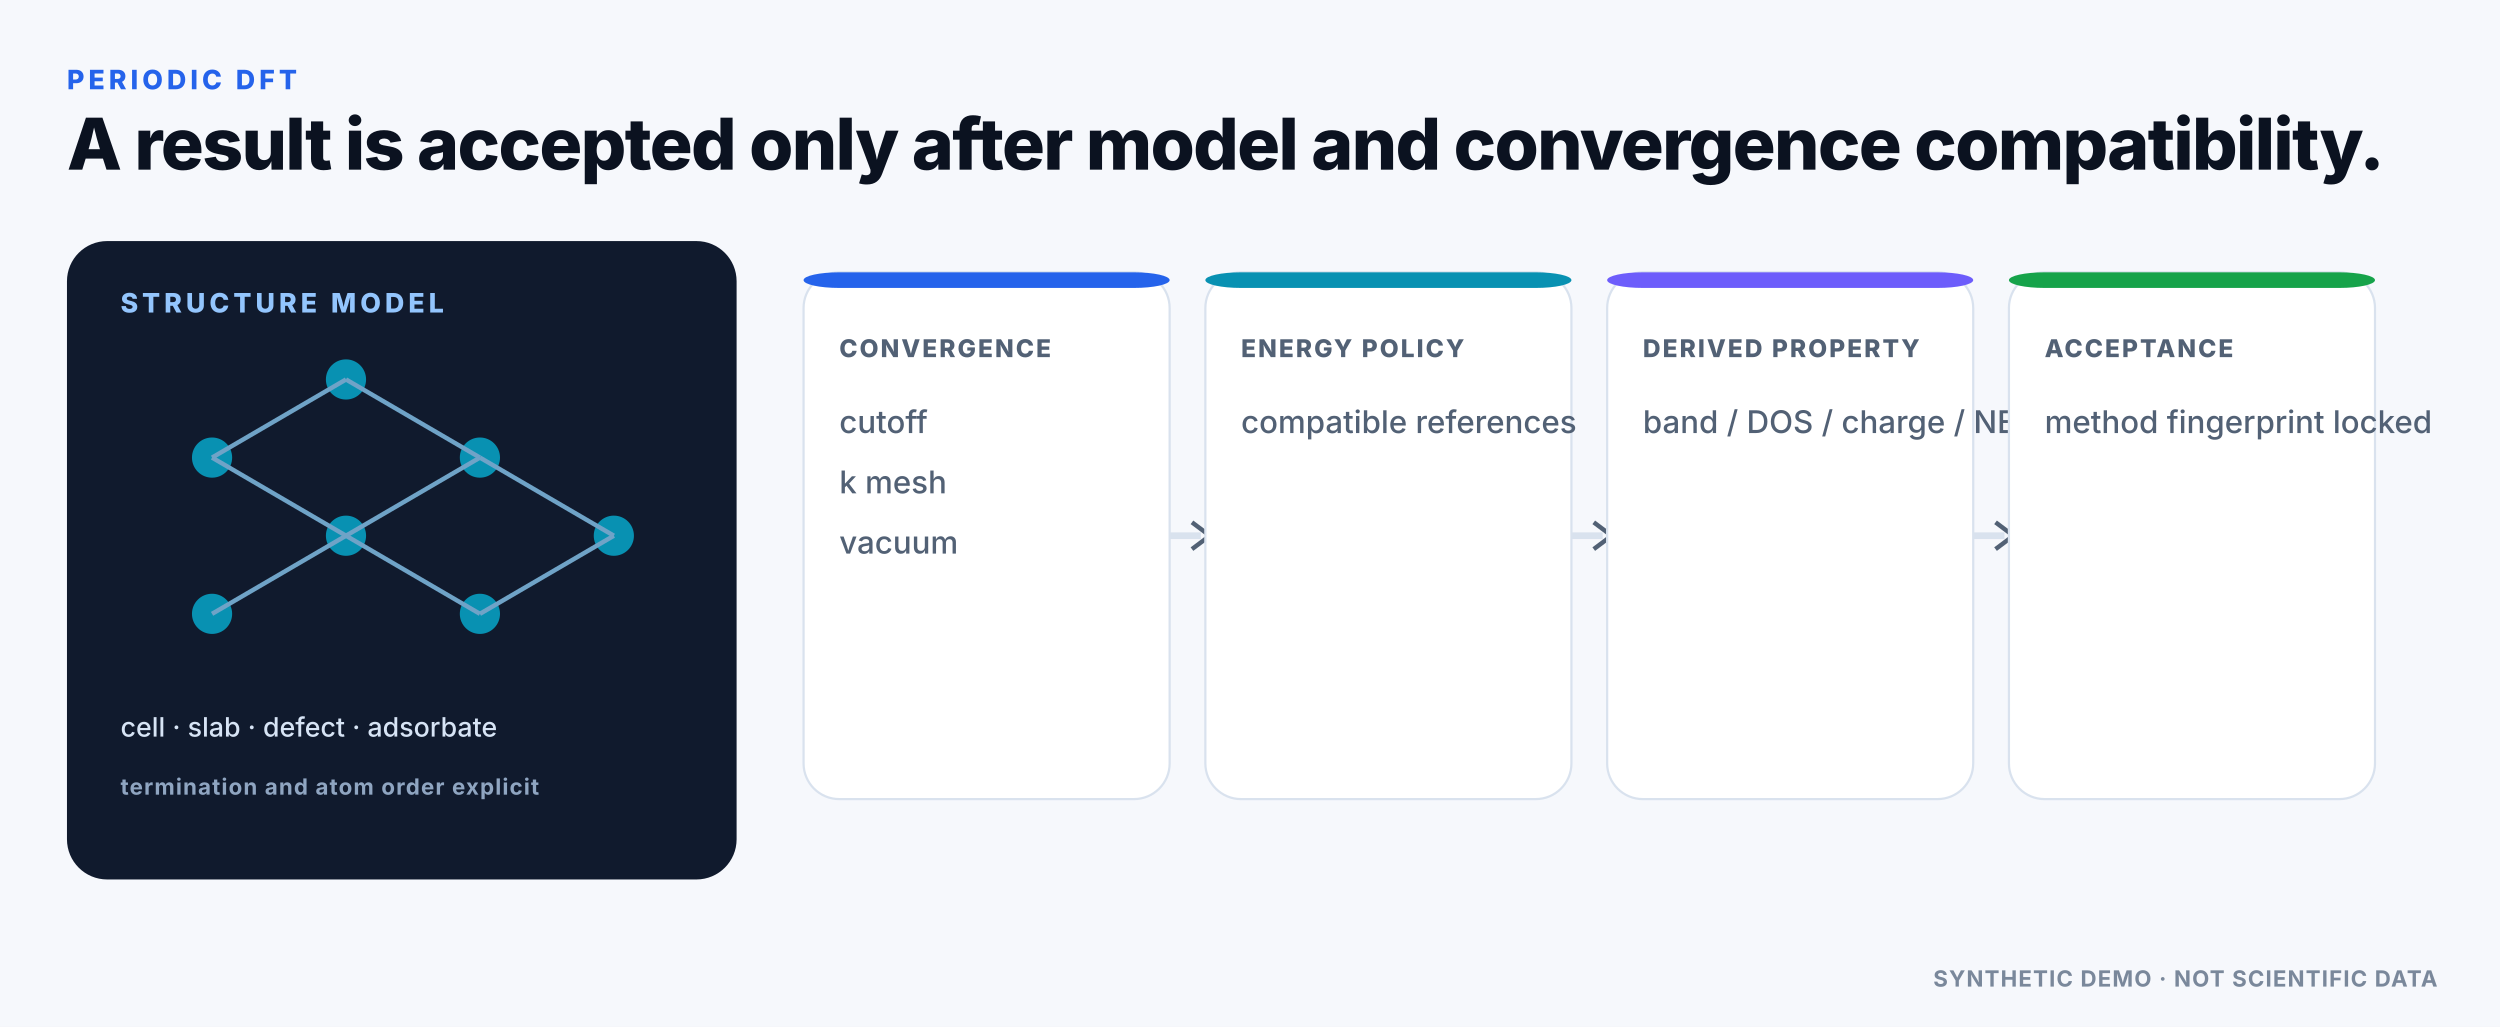
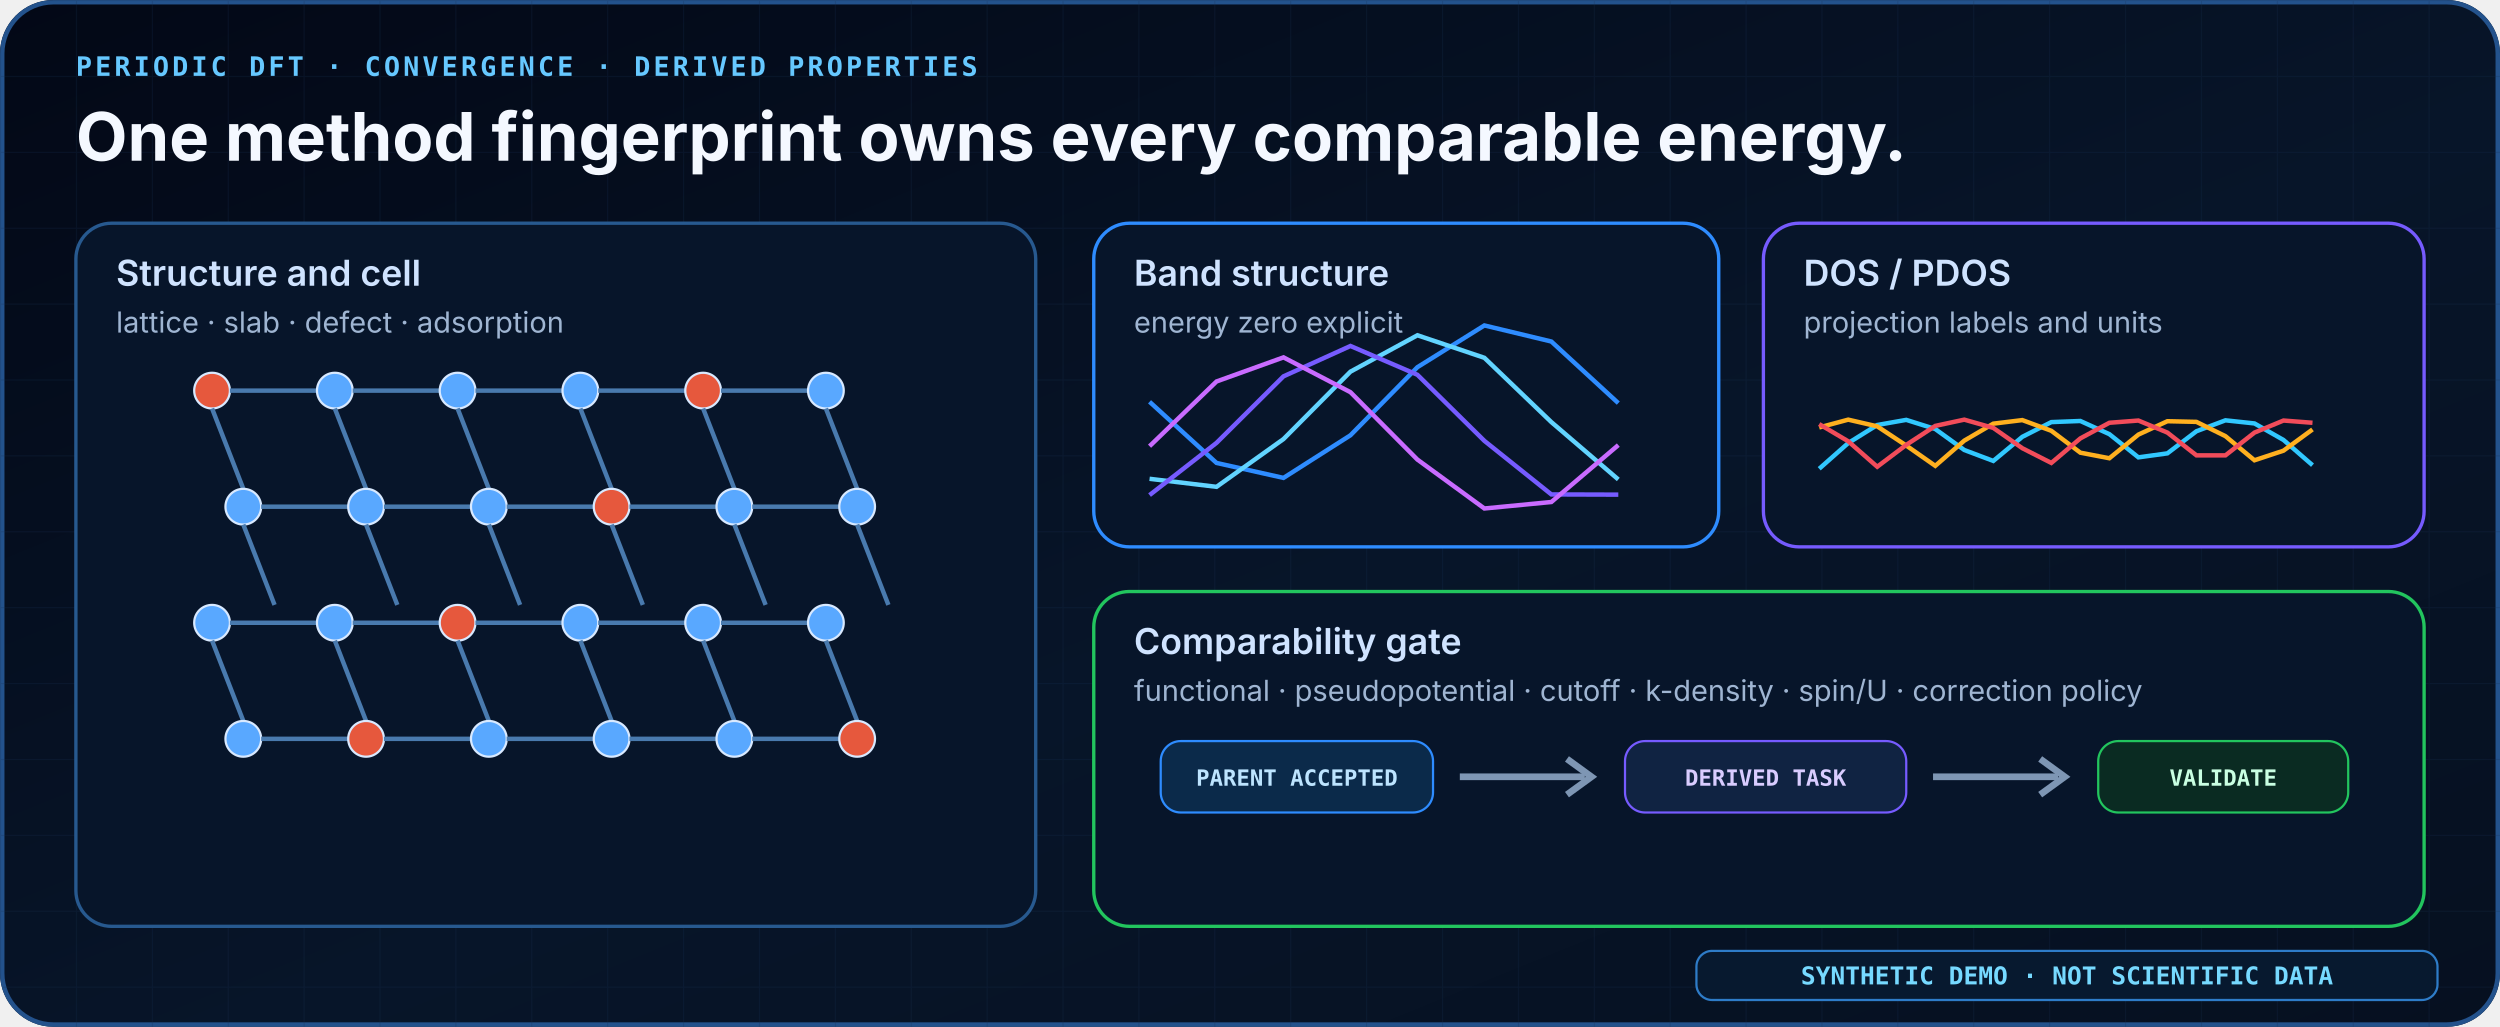
- <svg xmlns="http://www.w3.org/2000/svg" width="1120" height="460" viewBox="0 0 1120 460" role="img" aria-labelledby="title desc">
+ <svg xmlns="http://www.w3.org/2000/svg" width="1120" height="460" viewBox="0 0 1120 460" role="img" aria-label="Periodic DFT and materials evidence chain">
  <defs>
-     <pattern id="dotgrid" width="24" height="24" patternUnits="userSpaceOnUse">
-       <circle cx="2" cy="2" r="1" fill="#E9EEF5" />
+     <linearGradient id="bg" x1="0" y1="0" x2="1" y2="1">
+       <stop offset="0" stop-color="#030816" />
+       <stop offset="0.55" stop-color="#071529" />
+       <stop offset="1" stop-color="#061020" />
+     </linearGradient>
+     <linearGradient id="blue" x1="0" y1="0" x2="1" y2="0">
+       <stop offset="0" stop-color="#2E8CFF" />
+       <stop offset="1" stop-color="#62D4FF" />
+     </linearGradient>
+     <linearGradient id="violet" x1="0" y1="0" x2="1" y2="0">
+       <stop offset="0" stop-color="#6D5DFB" />
+       <stop offset="1" stop-color="#D06BFF" />
+     </linearGradient>
+     <linearGradient id="warm" x1="0" y1="0" x2="1" y2="0">
+       <stop offset="0" stop-color="#F59E0B" />
+       <stop offset="1" stop-color="#FB4B5A" />
+     </linearGradient>
+     <pattern id="grid" width="34" height="34" patternUnits="userSpaceOnUse">
+       <path d="M 34 0 L 0 0 0 34" fill="none" stroke="#173052" stroke-width="1" opacity=".55" />
    </pattern>
-     <filter id="shadow" x="-20%" y="-20%" width="140%" height="140%">
-       <feDropShadow dx="0" dy="8" stdDeviation="14" flood-color="#0B1220" flood-opacity=".08" />
+     <filter id="glow" x="-50%" y="-50%" width="200%" height="200%">
+       <feGaussianBlur stdDeviation="4" result="b" />
+       <feMerge>
+         <feMergeNode in="b" />
+         <feMergeNode in="SourceGraphic" />
+       </feMerge>
    </filter>
+     <style>
+     .h1 {font:700 30px Inter,Segoe UI,sans-serif;fill:#F4F8FF}
+     .ey {font:700 12px ui-monospace,SFMono-Regular,Consolas,monospace;letter-spacing:1.4px;fill:#66C8FF}
+     .t {font:600 16px Inter,Segoe UI,sans-serif;fill:#CFE3FF}
+     .s {font:400 13px Inter,Segoe UI,sans-serif;fill:#9FB5D2}
+     .mono {font:600 11px ui-monospace,SFMono-Regular,Consolas,monospace;fill:#76D9FF}
+     .chip {font:700 10px ui-monospace,SFMono-Regular,Consolas,monospace}
+   </style>
  </defs>
-   <style>
- .text{font-family:Inter,Segoe UI,Arial,sans-serif;fill:#0B1220}
- .mono{font-family:JetBrains Mono,SFMono-Regular,Consolas,monospace;fill:#0B1220}
- .eyebrow{font-family:Inter,Segoe UI,Arial,sans-serif;font-size:12px;font-weight:800;letter-spacing:1.8px;fill:#2563EB}
- .title{font-family:Inter,Segoe UI,Arial,sans-serif;font-size:32px;font-weight:780;letter-spacing:-.7px;fill:#0B1220}
- .h2{font-family:Inter,Segoe UI,Arial,sans-serif;font-size:20px;font-weight:760;fill:#0B1220}
- .body{font-family:Inter,Segoe UI,Arial,sans-serif;font-size:14px;font-weight:450;fill:#526175}
- .small{font-family:Inter,Segoe UI,Arial,sans-serif;font-size:12px;font-weight:500;fill:#526175}
- .tiny{font-family:Inter,Segoe UI,Arial,sans-serif;font-size:10px;font-weight:650;letter-spacing:.5px;fill:#7A889B}
- .label{font-family:Inter,Segoe UI,Arial,sans-serif;font-size:11px;font-weight:800;letter-spacing:.9px;fill:#526175}
- .mono12{font-family:JetBrains Mono,SFMono-Regular,Consolas,monospace;font-size:12px;font-weight:600;fill:#0B1220}
- </style>
-   <rect x="0" y="0" width="1120" height="460" rx="0" fill="#F6F8FC" />
-   <text x="30" y="40" class="eyebrow">PERIODIC DFT</text>
-   <text x="30" y="76" class="title">A result is accepted only after model and convergence compatibility.</text>
-   <rect x="30" y="108" width="300" height="286" rx="18" fill="#101A2D" />
-   <text x="54" y="140" class="eyebrow" style="fill:#93C5FD">STRUCTURE MODEL</text>
-   <circle cx="95" cy="205" r="9" fill="#0891B2" />
-   <circle cx="155" cy="170" r="9" fill="#0891B2" />
-   <circle cx="215" cy="205" r="9" fill="#0891B2" />
-   <circle cx="155" cy="240" r="9" fill="#0891B2" />
-   <circle cx="95" cy="275" r="9" fill="#0891B2" />
-   <circle cx="215" cy="275" r="9" fill="#0891B2" />
-   <circle cx="275" cy="240" r="9" fill="#0891B2" />
-   <line x1="95" y1="205" x2="155" y2="170" stroke="#6FA3C7" stroke-width="2" />
-   <line x1="155" y1="170" x2="215" y2="205" stroke="#6FA3C7" stroke-width="2" />
-   <line x1="215" y1="205" x2="155" y2="240" stroke="#6FA3C7" stroke-width="2" />
-   <line x1="155" y1="240" x2="95" y2="205" stroke="#6FA3C7" stroke-width="2" />
-   <line x1="155" y1="240" x2="95" y2="275" stroke="#6FA3C7" stroke-width="2" />
-   <line x1="155" y1="240" x2="215" y2="275" stroke="#6FA3C7" stroke-width="2" />
-   <line x1="215" y1="275" x2="275" y2="240" stroke="#6FA3C7" stroke-width="2" />
-   <line x1="215" y1="205" x2="275" y2="240" stroke="#6FA3C7" stroke-width="2" />
-   <text x="54" y="330" class="small" style="fill:#D7E4F5">cell · slab · defect · adsorbate</text>
-   <text x="54" y="356" class="tiny" style="fill:#8FA5C1">termination and atom order explicit</text>
-   <rect x="360" y="122" width="164" height="236" rx="16" fill="#FFFFFF" stroke="#D9E2EE" stroke-width="1" />
-   <rect x="360" y="122" width="164" height="7" rx="16" fill="#2563EB" />
-   <text x="376" y="160" class="label">CONVERGENCE</text>
-   <text x="376" y="194" class="body">
-     <tspan x="376" dy="0">cutoff</tspan>
-     <tspan x="376" dy="27">k mesh</tspan>
-     <tspan x="376" dy="27">vacuum</tspan>
-   </text>
-   <line x1="524" y1="240" x2="538" y2="240" stroke="#D9E2EE" stroke-width="3" />
-   <path d="M534 234 L542 240 L534 246" fill="none" stroke="#526175" stroke-width="2" />
-   <rect x="540" y="122" width="164" height="236" rx="16" fill="#FFFFFF" stroke="#D9E2EE" stroke-width="1" />
-   <rect x="540" y="122" width="164" height="7" rx="16" fill="#0891B2" />
-   <text x="556" y="160" class="label">ENERGY POLICY</text>
-   <text x="556" y="194" class="body">
-     <tspan x="556" dy="0">compatible references</tspan>
-   </text>
-   <line x1="704" y1="240" x2="718" y2="240" stroke="#D9E2EE" stroke-width="3" />
-   <path d="M714 234 L722 240 L714 246" fill="none" stroke="#526175" stroke-width="2" />
-   <rect x="720" y="122" width="164" height="236" rx="16" fill="#FFFFFF" stroke="#D9E2EE" stroke-width="1" />
-   <rect x="720" y="122" width="164" height="7" rx="16" fill="#6D5DFB" />
-   <text x="736" y="160" class="label">DERIVED PROPERTY</text>
-   <text x="736" y="194" class="body">
-     <tspan x="736" dy="0">band / DOS / charge / NEB</tspan>
-   </text>
-   <line x1="884" y1="240" x2="898" y2="240" stroke="#D9E2EE" stroke-width="3" />
-   <path d="M894 234 L902 240 L894 246" fill="none" stroke="#526175" stroke-width="2" />
-   <rect x="900" y="122" width="164" height="236" rx="16" fill="#FFFFFF" stroke="#D9E2EE" stroke-width="1" />
-   <rect x="900" y="122" width="164" height="7" rx="16" fill="#16A34A" />
-   <text x="916" y="160" class="label">ACCEPTANCE</text>
-   <text x="916" y="194" class="body">
-     <tspan x="916" dy="0">method fingerprint locked</tspan>
-   </text>
-   <text x="1092" y="442" class="tiny" text-anchor="end">SYNTHETIC DEMO · NOT SCIENTIFIC DATA</text>
+   <rect width="1120" height="460" rx="24" fill="url(#bg)" />
+   <rect x="1" y="1" width="1118" height="458" rx="23" fill="none" stroke="#23528C" stroke-width="2" />
+   <rect width="1120" height="460" rx="24" fill="url(#grid)" opacity=".42" />
+   <text x="34" y="34" class="ey">PERIODIC DFT · CONVERGENCE · DERIVED PROPERTIES</text>
+   <text x="34" y="72" class="h1">One method fingerprint owns every comparable energy.</text>
+   <rect x="34" y="100" width="430" height="315" rx="16" fill="#07152A" stroke="#27598F" stroke-width="1.5" />
+   <text x="52" y="128" class="t">Structure and cell</text>
+   <text x="52" y="149" class="s">lattice · slab · defect · adsorption</text>
+   <circle cx="95" cy="175" r="8" fill="#E6583D" stroke="#D8E9FF" />
+   <line x1="103" y1="175" x2="142" y2="175" stroke="#497AAE" stroke-width="2" />
+   <line x1="95" y1="183" x2="109" y2="219" stroke="#497AAE" stroke-width="2" />
+   <circle cx="109" cy="227" r="8" fill="#59A8FF" stroke="#D8E9FF" />
+   <line x1="117" y1="227" x2="156" y2="227" stroke="#497AAE" stroke-width="2" />
+   <line x1="109" y1="235" x2="123" y2="271" stroke="#497AAE" stroke-width="2" />
+   <circle cx="95" cy="279" r="8" fill="#59A8FF" stroke="#D8E9FF" />
+   <line x1="103" y1="279" x2="142" y2="279" stroke="#497AAE" stroke-width="2" />
+   <line x1="95" y1="287" x2="109" y2="323" stroke="#497AAE" stroke-width="2" />
+   <circle cx="109" cy="331" r="8" fill="#59A8FF" stroke="#D8E9FF" />
+   <line x1="117" y1="331" x2="156" y2="331" stroke="#497AAE" stroke-width="2" />
+   <circle cx="150" cy="175" r="8" fill="#59A8FF" stroke="#D8E9FF" />
+   <line x1="158" y1="175" x2="197" y2="175" stroke="#497AAE" stroke-width="2" />
+   <line x1="150" y1="183" x2="164" y2="219" stroke="#497AAE" stroke-width="2" />
+   <circle cx="164" cy="227" r="8" fill="#59A8FF" stroke="#D8E9FF" />
+   <line x1="172" y1="227" x2="211" y2="227" stroke="#497AAE" stroke-width="2" />
+   <line x1="164" y1="235" x2="178" y2="271" stroke="#497AAE" stroke-width="2" />
+   <circle cx="150" cy="279" r="8" fill="#59A8FF" stroke="#D8E9FF" />
+   <line x1="158" y1="279" x2="197" y2="279" stroke="#497AAE" stroke-width="2" />
+   <line x1="150" y1="287" x2="164" y2="323" stroke="#497AAE" stroke-width="2" />
+   <circle cx="164" cy="331" r="8" fill="#E6583D" stroke="#D8E9FF" />
+   <line x1="172" y1="331" x2="211" y2="331" stroke="#497AAE" stroke-width="2" />
+   <circle cx="205" cy="175" r="8" fill="#59A8FF" stroke="#D8E9FF" />
+   <line x1="213" y1="175" x2="252" y2="175" stroke="#497AAE" stroke-width="2" />
+   <line x1="205" y1="183" x2="219" y2="219" stroke="#497AAE" stroke-width="2" />
+   <circle cx="219" cy="227" r="8" fill="#59A8FF" stroke="#D8E9FF" />
+   <line x1="227" y1="227" x2="266" y2="227" stroke="#497AAE" stroke-width="2" />
+   <line x1="219" y1="235" x2="233" y2="271" stroke="#497AAE" stroke-width="2" />
+   <circle cx="205" cy="279" r="8" fill="#E6583D" stroke="#D8E9FF" />
+   <line x1="213" y1="279" x2="252" y2="279" stroke="#497AAE" stroke-width="2" />
+   <line x1="205" y1="287" x2="219" y2="323" stroke="#497AAE" stroke-width="2" />
+   <circle cx="219" cy="331" r="8" fill="#59A8FF" stroke="#D8E9FF" />
+   <line x1="227" y1="331" x2="266" y2="331" stroke="#497AAE" stroke-width="2" />
+   <circle cx="260" cy="175" r="8" fill="#59A8FF" stroke="#D8E9FF" />
+   <line x1="268" y1="175" x2="307" y2="175" stroke="#497AAE" stroke-width="2" />
+   <line x1="260" y1="183" x2="274" y2="219" stroke="#497AAE" stroke-width="2" />
+   <circle cx="274" cy="227" r="8" fill="#E6583D" stroke="#D8E9FF" />
+   <line x1="282" y1="227" x2="321" y2="227" stroke="#497AAE" stroke-width="2" />
+   <line x1="274" y1="235" x2="288" y2="271" stroke="#497AAE" stroke-width="2" />
+   <circle cx="260" cy="279" r="8" fill="#59A8FF" stroke="#D8E9FF" />
+   <line x1="268" y1="279" x2="307" y2="279" stroke="#497AAE" stroke-width="2" />
+   <line x1="260" y1="287" x2="274" y2="323" stroke="#497AAE" stroke-width="2" />
+   <circle cx="274" cy="331" r="8" fill="#59A8FF" stroke="#D8E9FF" />
+   <line x1="282" y1="331" x2="321" y2="331" stroke="#497AAE" stroke-width="2" />
+   <circle cx="315" cy="175" r="8" fill="#E6583D" stroke="#D8E9FF" />
+   <line x1="323" y1="175" x2="362" y2="175" stroke="#497AAE" stroke-width="2" />
+   <line x1="315" y1="183" x2="329" y2="219" stroke="#497AAE" stroke-width="2" />
+   <circle cx="329" cy="227" r="8" fill="#59A8FF" stroke="#D8E9FF" />
+   <line x1="337" y1="227" x2="376" y2="227" stroke="#497AAE" stroke-width="2" />
+   <line x1="329" y1="235" x2="343" y2="271" stroke="#497AAE" stroke-width="2" />
+   <circle cx="315" cy="279" r="8" fill="#59A8FF" stroke="#D8E9FF" />
+   <line x1="323" y1="279" x2="362" y2="279" stroke="#497AAE" stroke-width="2" />
+   <line x1="315" y1="287" x2="329" y2="323" stroke="#497AAE" stroke-width="2" />
+   <circle cx="329" cy="331" r="8" fill="#59A8FF" stroke="#D8E9FF" />
+   <line x1="337" y1="331" x2="376" y2="331" stroke="#497AAE" stroke-width="2" />
+   <circle cx="370" cy="175" r="8" fill="#59A8FF" stroke="#D8E9FF" />
+   <line x1="370" y1="183" x2="384" y2="219" stroke="#497AAE" stroke-width="2" />
+   <circle cx="384" cy="227" r="8" fill="#59A8FF" stroke="#D8E9FF" />
+   <line x1="384" y1="235" x2="398" y2="271" stroke="#497AAE" stroke-width="2" />
+   <circle cx="370" cy="279" r="8" fill="#59A8FF" stroke="#D8E9FF" />
+   <line x1="370" y1="287" x2="384" y2="323" stroke="#497AAE" stroke-width="2" />
+   <circle cx="384" cy="331" r="8" fill="#E6583D" stroke="#D8E9FF" />
+   <rect x="490" y="100" width="280" height="145" rx="16" fill="#07152A" stroke="#2E8CFF" stroke-width="1.5" />
+   <text x="508" y="128" class="t">Band structure</text>
+   <text x="508" y="149" class="s">energy zero explicit</text>
+   <path d="M 515.0 180.0 L 545.0 207.4 L 575.0 214.1 L 605.0 195.0 L 635.0 164.5 L 665.0 145.8 L 695.0 153.0 L 725.0 180.6" fill="none" stroke="#2E8CFF" stroke-width="2" />
+   <path d="M 515.0 214.5 L 545.0 218.1 L 575.0 196.7 L 605.0 166.5 L 635.0 150.2 L 665.0 160.3 L 695.0 189.1 L 725.0 214.8" fill="none" stroke="#62D4FF" stroke-width="2" />
+   <path d="M 515.0 221.8 L 545.0 198.4 L 575.0 168.6 L 605.0 155.0 L 635.0 167.9 L 665.0 197.5 L 695.0 221.5 L 725.0 221.6" fill="none" stroke="#765BFF" stroke-width="2" />
+   <path d="M 515.0 199.9 L 545.0 170.9 L 575.0 160.1 L 605.0 175.7 L 635.0 205.9 L 665.0 227.8 L 695.0 224.9 L 725.0 199.4" fill="none" stroke="#C96BFF" stroke-width="2" />
+   <rect x="790" y="100" width="296" height="145" rx="16" fill="#07152A" stroke="#765BFF" stroke-width="1.5" />
+   <text x="808" y="128" class="t">DOS / PDOS</text>
+   <text x="808" y="149" class="s">projection labels and units</text>
+   <path d="M 815.0 210.0 L 828.0 198.5 L 841.0 190.4 L 854.0 188.1 L 867.0 192.2 L 880.0 201.6 L 893.0 206.5 L 906.0 195.7 L 919.0 189.1 L 932.0 188.6 L 945.0 194.5 L 958.0 204.9 L 971.0 203.1 L 984.0 193.2 L 997.0 188.3 L 1010.0 189.7 L 1023.0 197.1 L 1036.0 208.4" fill="none" stroke="#31C8FF" stroke-width="2" />
+   <path d="M 815.0 191.5 L 828.0 188.0 L 841.0 191.0 L 854.0 199.6 L 867.0 208.7 L 880.0 197.4 L 893.0 189.8 L 906.0 188.2 L 919.0 193.0 L 932.0 202.8 L 945.0 205.3 L 958.0 194.7 L 971.0 188.7 L 984.0 189.0 L 997.0 195.4 L 1010.0 206.2 L 1023.0 201.9 L 1036.0 192.4" fill="none" stroke="#FFB01F" stroke-width="2" />
+   <path d="M 815.0 190.0 L 828.0 197.7 L 841.0 209.1 L 854.0 199.3 L 867.0 190.8 L 880.0 188.0 L 893.0 191.7 L 906.0 200.8 L 919.0 207.4 L 932.0 196.4 L 945.0 189.4 L 958.0 188.4 L 971.0 193.8 L 984.0 204.0 L 997.0 204.0 L 1010.0 193.8 L 1023.0 188.4 L 1036.0 189.4" fill="none" stroke="#F24C5A" stroke-width="2" />
+   <rect x="490" y="265" width="596" height="150" rx="16" fill="#07152A" stroke="#22C55E" stroke-width="1.5" />
+   <text x="508" y="293" class="t">Comparability gate</text>
+   <text x="508" y="314" class="s">functional · pseudopotential · cutoff · k-density · spin/U · correction policy</text>
+   <rect x="520" y="332" width="122" height="32" rx="9" fill="#0B2A4A" stroke="#2E8CFF" />
+   <text x="581" y="352" text-anchor="middle" class="chip" fill="#BDE4FF">PARENT ACCEPTED</text>
+   <path d="M 654 348 H 710" stroke="#7E96B4" stroke-width="3" />
+   <path d="M 702 340 L 713 348 L 702 356" fill="none" stroke="#7E96B4" stroke-width="3" />
+   <rect x="728" y="332" width="126" height="32" rx="9" fill="#102342" stroke="#765BFF" />
+   <text x="791" y="352" text-anchor="middle" class="chip" fill="#D9CCFF">DERIVED TASK</text>
+   <path d="M 866 348 H 922" stroke="#7E96B4" stroke-width="3" />
+   <path d="M 914 340 L 925 348 L 914 356" fill="none" stroke="#7E96B4" stroke-width="3" />
+   <rect x="940" y="332" width="112" height="32" rx="9" fill="#0A2B22" stroke="#22C55E" />
+   <text x="996" y="352" text-anchor="middle" class="chip" fill="#C9FFE2">VALIDATE</text>
+   <rect x="760" y="426" width="332" height="22" rx="7" fill="#07192F" stroke="#2E7CC8" />
+   <text x="926" y="441" text-anchor="middle" class="mono">SYNTHETIC DEMO · NOT SCIENTIFIC DATA</text>
</svg>
